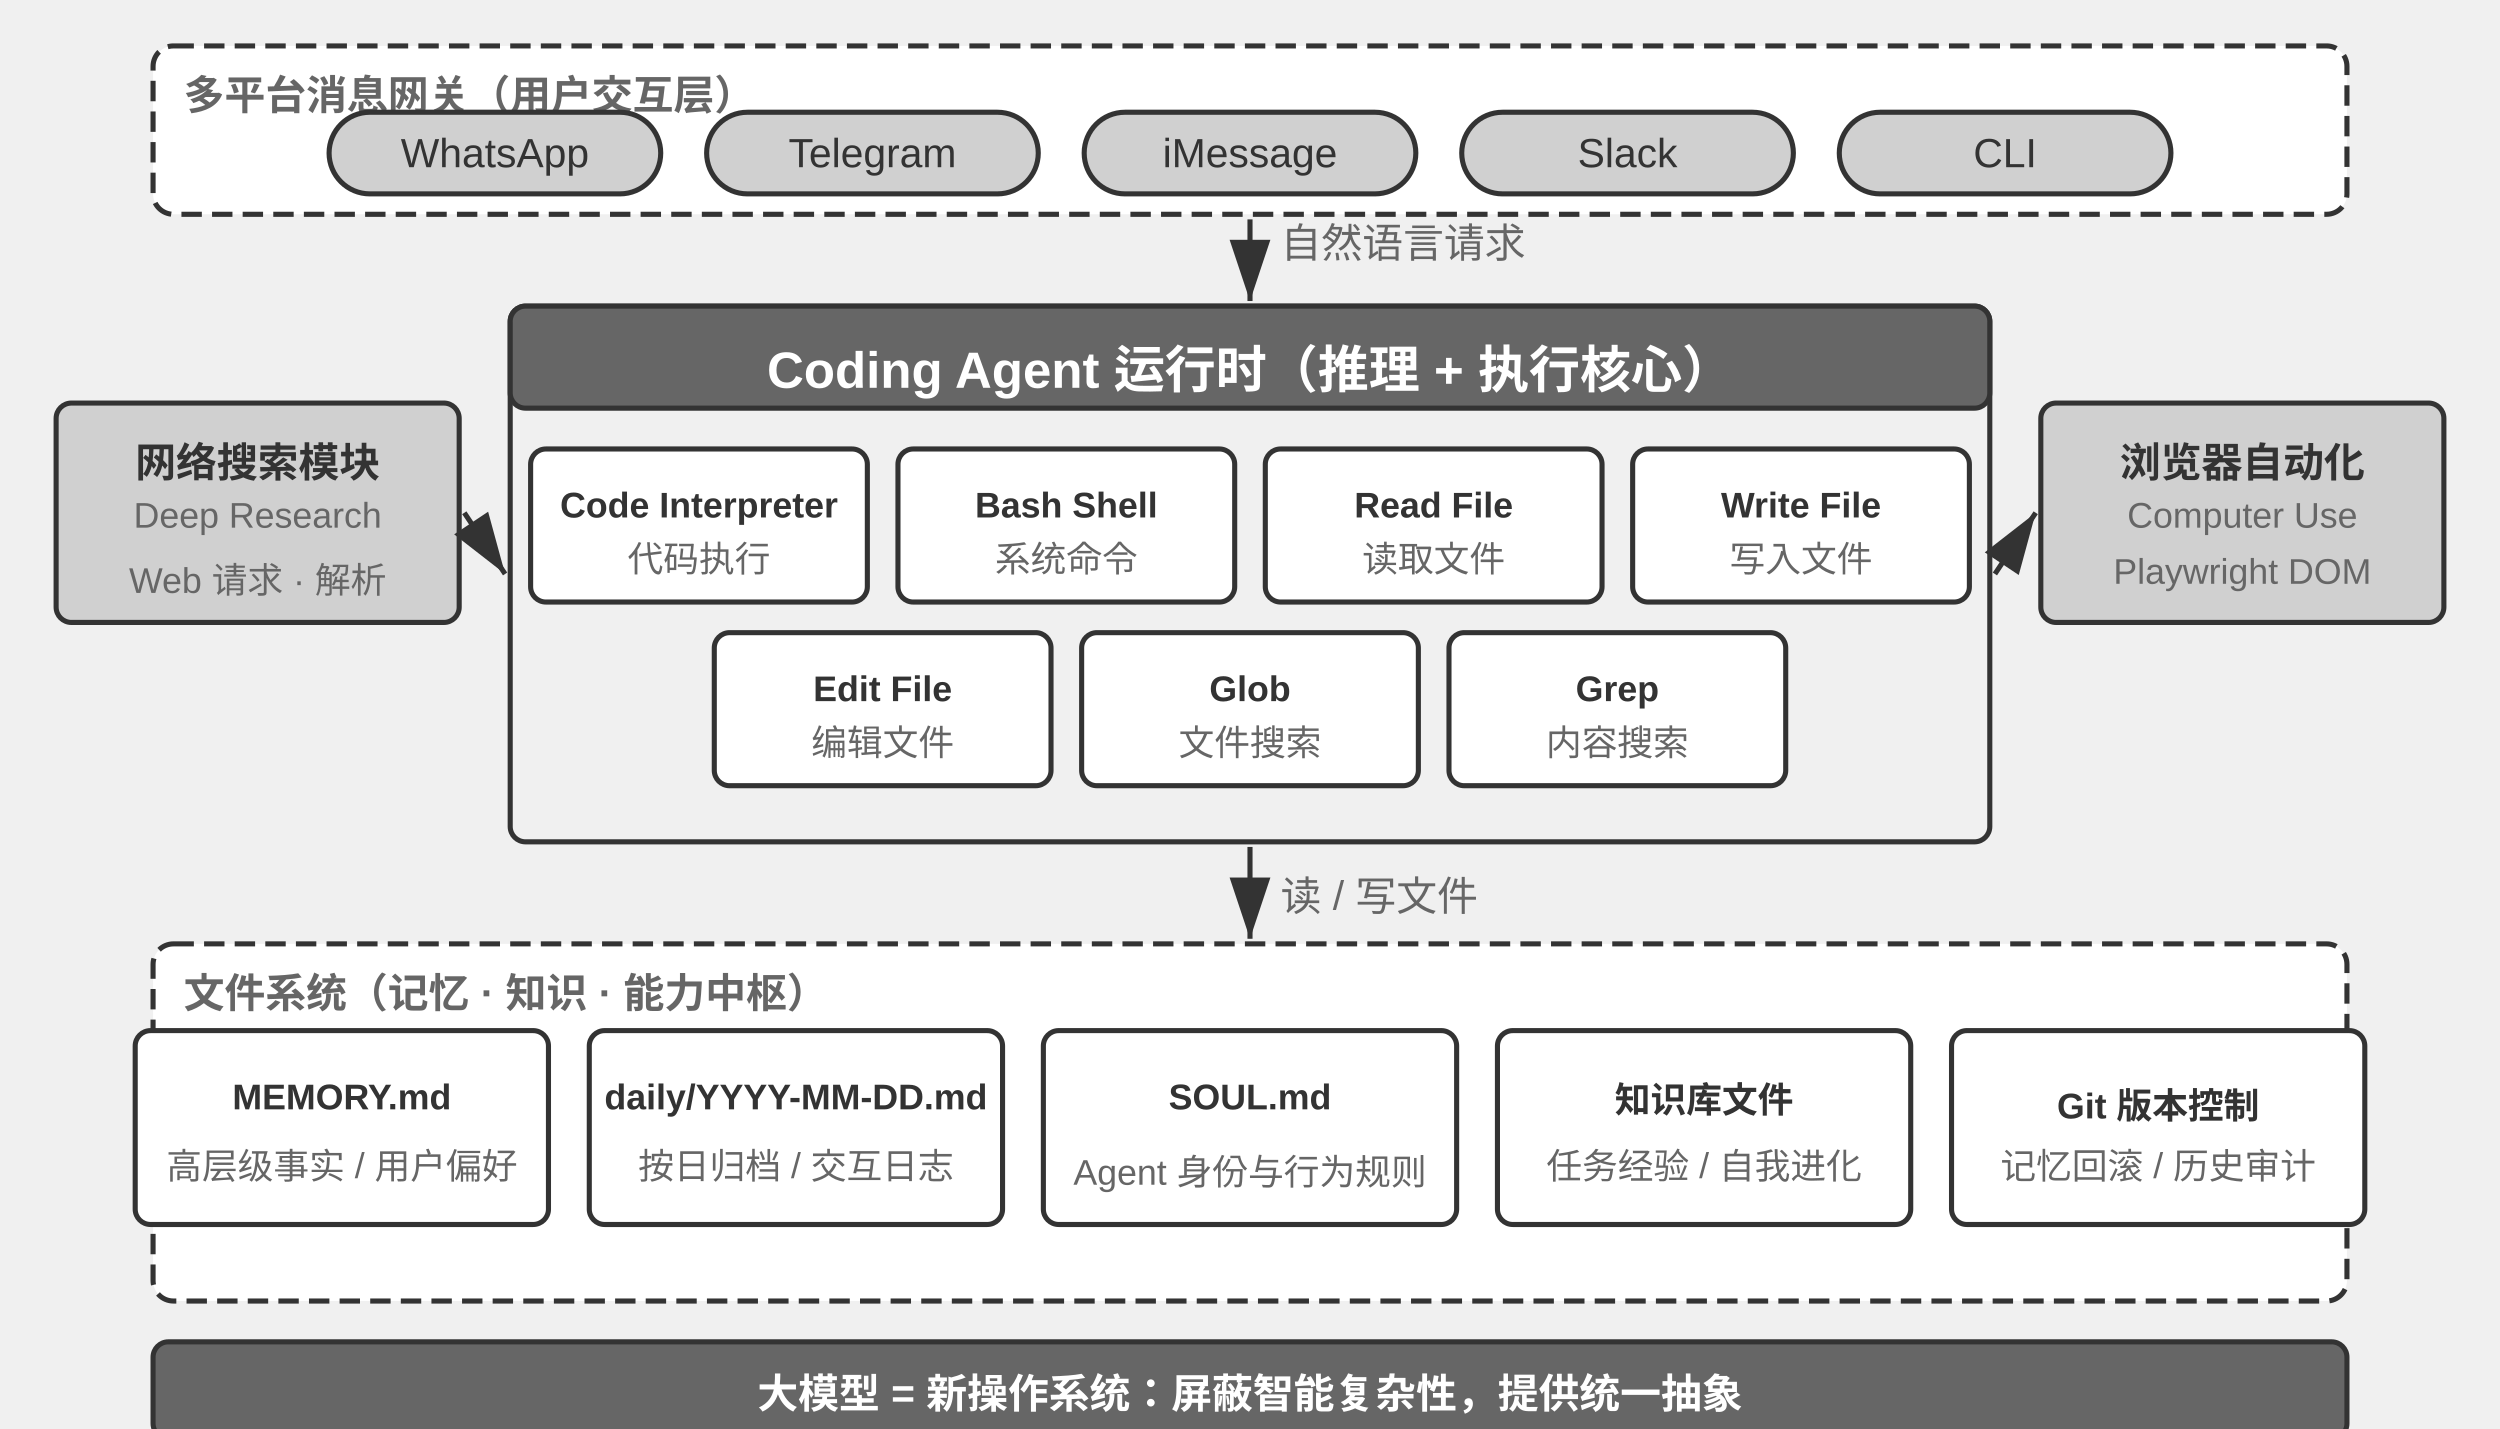
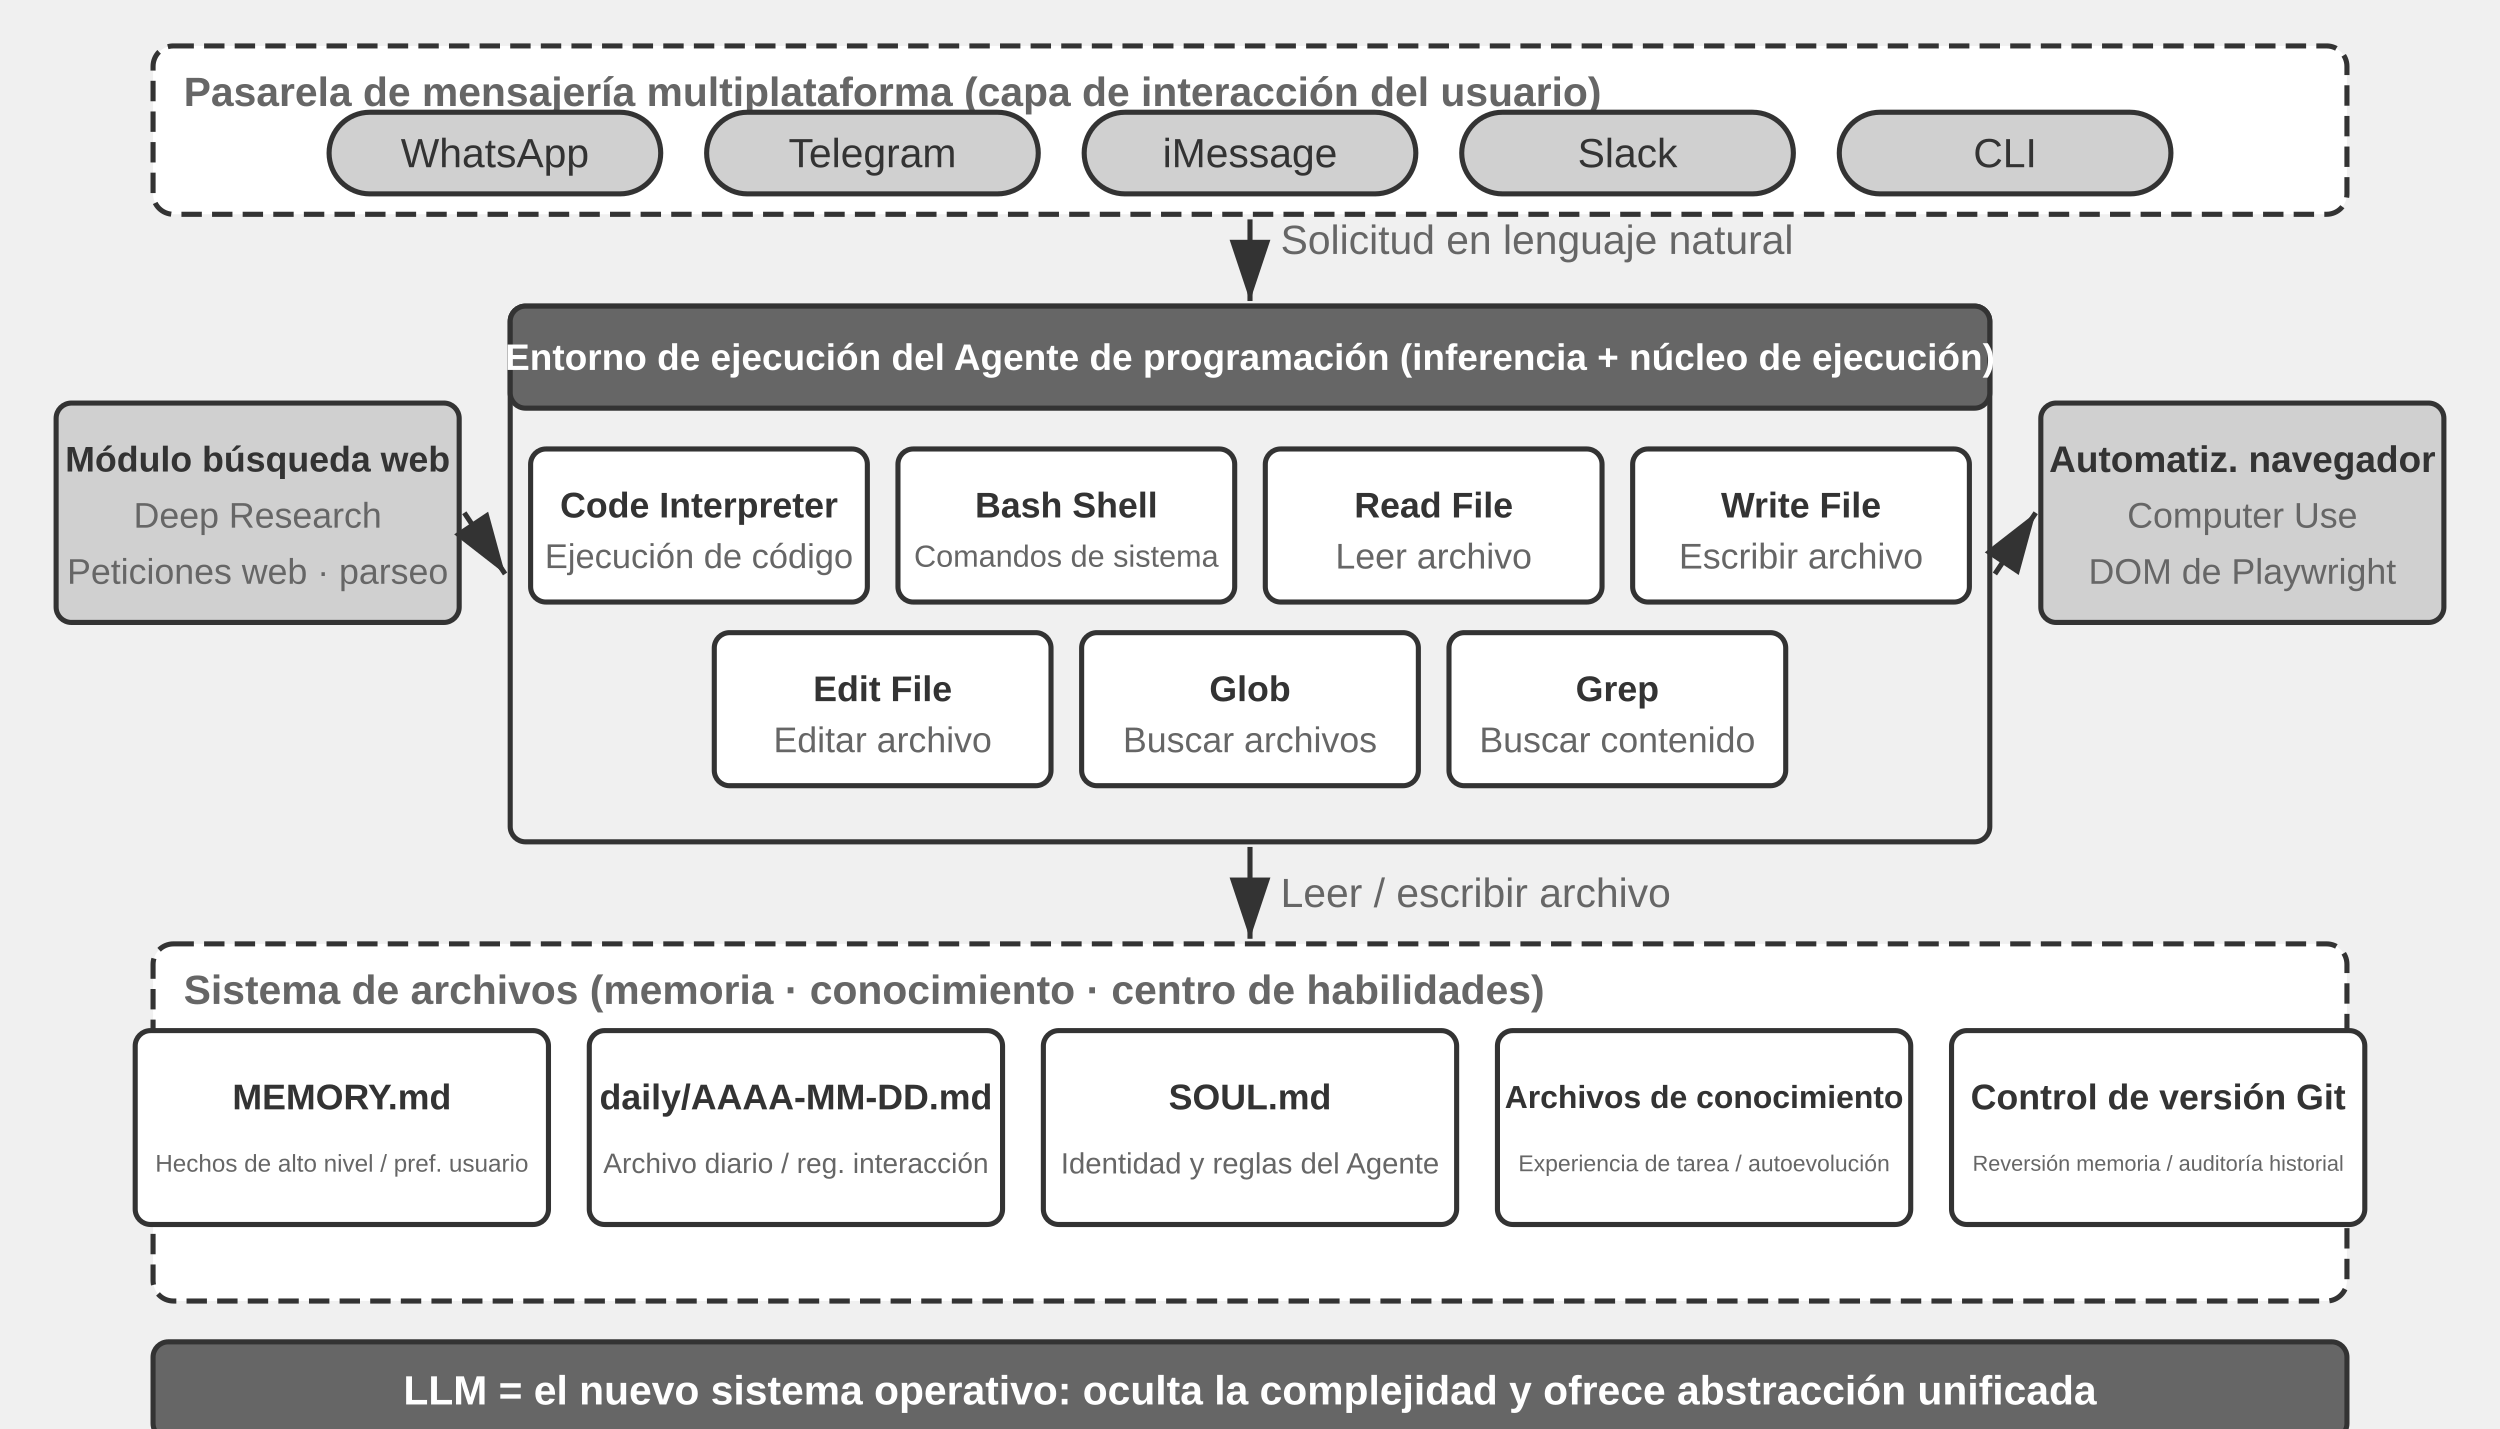
<svg xmlns="http://www.w3.org/2000/svg" viewBox="0 40 980 560" width="980" height="560" style="background:#ffffff">
  <defs>
    <marker id="ah" markerWidth="12" markerHeight="8" refX="12" refY="4" orient="auto">
      <polygon points="0 0, 12 4, 0 8" fill="#333333" />
    </marker>
    <marker id="ah-light" markerWidth="12" markerHeight="8" refX="12" refY="4" orient="auto">
      <polygon points="0 0, 12 4, 0 8" fill="#999999" />
    </marker>
  </defs>
  <rect x="60" y="58" width="860" height="66" rx="8" fill="#ffffff" stroke="#333333" stroke-width="2" stroke-dasharray="8,4" />
-   <text x="72" y="76" font-family="Arial, 'Helvetica Neue', Helvetica, 'PingFang SC', 'Microsoft YaHei', sans-serif" font-size="16" fill="#666666" text-anchor="start" dominant-baseline="central" font-weight="bold">多平台消息网关（用户交互层）</text>
+   <text x="72" y="76" font-family="Arial, 'Helvetica Neue', Helvetica, 'PingFang SC', 'Microsoft YaHei', sans-serif" font-size="16" fill="#666666" text-anchor="start" dominant-baseline="central" font-weight="bold">Pasarela de mensajería multiplataforma (capa de interacción del usuario)</text>
  <rect x="129.0" y="84" width="130" height="32" rx="16" fill="#d0d0d0" stroke="#333333" stroke-width="2" />
  <text x="194.0" y="100.0" font-family="Arial, 'Helvetica Neue', Helvetica, 'PingFang SC', 'Microsoft YaHei', sans-serif" font-size="16" fill="#333333" text-anchor="middle" dominant-baseline="central" font-weight="normal">WhatsApp</text>
  <rect x="277.0" y="84" width="130" height="32" rx="16" fill="#d0d0d0" stroke="#333333" stroke-width="2" />
  <text x="342.0" y="100.0" font-family="Arial, 'Helvetica Neue', Helvetica, 'PingFang SC', 'Microsoft YaHei', sans-serif" font-size="16" fill="#333333" text-anchor="middle" dominant-baseline="central" font-weight="normal">Telegram</text>
  <rect x="425.0" y="84" width="130" height="32" rx="16" fill="#d0d0d0" stroke="#333333" stroke-width="2" />
  <text x="490.0" y="100.0" font-family="Arial, 'Helvetica Neue', Helvetica, 'PingFang SC', 'Microsoft YaHei', sans-serif" font-size="16" fill="#333333" text-anchor="middle" dominant-baseline="central" font-weight="normal">iMessage</text>
  <rect x="573.0" y="84" width="130" height="32" rx="16" fill="#d0d0d0" stroke="#333333" stroke-width="2" />
  <text x="638.0" y="100.0" font-family="Arial, 'Helvetica Neue', Helvetica, 'PingFang SC', 'Microsoft YaHei', sans-serif" font-size="16" fill="#333333" text-anchor="middle" dominant-baseline="central" font-weight="normal">Slack</text>
  <rect x="721.0" y="84" width="130" height="32" rx="16" fill="#d0d0d0" stroke="#333333" stroke-width="2" />
  <text x="786.0" y="100.0" font-family="Arial, 'Helvetica Neue', Helvetica, 'PingFang SC', 'Microsoft YaHei', sans-serif" font-size="16" fill="#333333" text-anchor="middle" dominant-baseline="central" font-weight="normal">CLI</text>
  <line x1="490.0" y1="126" x2="490.0" y2="158" stroke="#333333" stroke-width="2" marker-end="url(#ah)" />
-   <text x="502.0" y="134" font-family="Arial, 'Helvetica Neue', Helvetica, 'PingFang SC', 'Microsoft YaHei', sans-serif" font-size="16" fill="#666666" text-anchor="start" dominant-baseline="central" font-weight="normal">自然语言请求</text>
+   <text x="502.0" y="134" font-family="Arial, 'Helvetica Neue', Helvetica, 'PingFang SC', 'Microsoft YaHei', sans-serif" font-size="16" fill="#666666" text-anchor="start" dominant-baseline="central" font-weight="normal">Solicitud en lenguaje natural</text>
  <rect x="200" y="160" width="580" height="210" rx="6" fill="#f0f0f0" stroke="#333333" stroke-width="2" />
  <rect x="200" y="160" width="580" height="40" rx="6" fill="#666666" stroke="#333333" stroke-width="2" />
-   <text x="490.0" y="180" font-family="Arial, 'Helvetica Neue', Helvetica, 'PingFang SC', 'Microsoft YaHei', sans-serif" font-size="20" fill="#ffffff" text-anchor="middle" dominant-baseline="central" font-weight="bold">Coding Agent 运行时（推理 + 执行核心）</text>
+   <text x="490.0" y="180" font-family="Arial, 'Helvetica Neue', Helvetica, 'PingFang SC', 'Microsoft YaHei', sans-serif" font-size="14.5" fill="#ffffff" text-anchor="middle" dominant-baseline="central" font-weight="bold">Entorno de ejecución del Agente de programación (inferencia + núcleo de ejecución)</text>
  <rect x="208.0" y="216" width="132" height="60" rx="6" fill="#ffffff" stroke="#333333" stroke-width="2" />
  <text x="274.0" y="238" font-family="Arial, 'Helvetica Neue', Helvetica, 'PingFang SC', 'Microsoft YaHei', sans-serif" font-size="14" fill="#333333" text-anchor="middle" dominant-baseline="central" font-weight="bold">Code Interpreter</text>
-   <text x="274.0" y="258" font-family="Arial, 'Helvetica Neue', Helvetica, 'PingFang SC', 'Microsoft YaHei', sans-serif" font-size="14" fill="#666666" text-anchor="middle" dominant-baseline="central" font-weight="normal">代码执行</text>
+   <text x="274.0" y="258" font-family="Arial, 'Helvetica Neue', Helvetica, 'PingFang SC', 'Microsoft YaHei', sans-serif" font-size="13.5" fill="#666666" text-anchor="middle" dominant-baseline="central" font-weight="normal">Ejecución de código</text>
  <rect x="352.0" y="216" width="132" height="60" rx="6" fill="#ffffff" stroke="#333333" stroke-width="2" />
  <text x="418.0" y="238" font-family="Arial, 'Helvetica Neue', Helvetica, 'PingFang SC', 'Microsoft YaHei', sans-serif" font-size="14" fill="#333333" text-anchor="middle" dominant-baseline="central" font-weight="bold">Bash Shell</text>
-   <text x="418.0" y="258" font-family="Arial, 'Helvetica Neue', Helvetica, 'PingFang SC', 'Microsoft YaHei', sans-serif" font-size="14" fill="#666666" text-anchor="middle" dominant-baseline="central" font-weight="normal">系统命令</text>
+   <text x="418.0" y="258" font-family="Arial, 'Helvetica Neue', Helvetica, 'PingFang SC', 'Microsoft YaHei', sans-serif" font-size="12" fill="#666666" text-anchor="middle" dominant-baseline="central" font-weight="normal">Comandos de sistema</text>
  <rect x="496.0" y="216" width="132" height="60" rx="6" fill="#ffffff" stroke="#333333" stroke-width="2" />
  <text x="562.0" y="238" font-family="Arial, 'Helvetica Neue', Helvetica, 'PingFang SC', 'Microsoft YaHei', sans-serif" font-size="14" fill="#333333" text-anchor="middle" dominant-baseline="central" font-weight="bold">Read File</text>
-   <text x="562.0" y="258" font-family="Arial, 'Helvetica Neue', Helvetica, 'PingFang SC', 'Microsoft YaHei', sans-serif" font-size="14" fill="#666666" text-anchor="middle" dominant-baseline="central" font-weight="normal">读取文件</text>
+   <text x="562.0" y="258" font-family="Arial, 'Helvetica Neue', Helvetica, 'PingFang SC', 'Microsoft YaHei', sans-serif" font-size="14" fill="#666666" text-anchor="middle" dominant-baseline="central" font-weight="normal">Leer archivo</text>
  <rect x="640.0" y="216" width="132" height="60" rx="6" fill="#ffffff" stroke="#333333" stroke-width="2" />
  <text x="706.0" y="238" font-family="Arial, 'Helvetica Neue', Helvetica, 'PingFang SC', 'Microsoft YaHei', sans-serif" font-size="14" fill="#333333" text-anchor="middle" dominant-baseline="central" font-weight="bold">Write File</text>
-   <text x="706.0" y="258" font-family="Arial, 'Helvetica Neue', Helvetica, 'PingFang SC', 'Microsoft YaHei', sans-serif" font-size="14" fill="#666666" text-anchor="middle" dominant-baseline="central" font-weight="normal">写入文件</text>
+   <text x="706.0" y="258" font-family="Arial, 'Helvetica Neue', Helvetica, 'PingFang SC', 'Microsoft YaHei', sans-serif" font-size="14" fill="#666666" text-anchor="middle" dominant-baseline="central" font-weight="normal">Escribir archivo</text>
  <rect x="280.0" y="288" width="132" height="60" rx="6" fill="#ffffff" stroke="#333333" stroke-width="2" />
  <text x="346.0" y="310" font-family="Arial, 'Helvetica Neue', Helvetica, 'PingFang SC', 'Microsoft YaHei', sans-serif" font-size="14" fill="#333333" text-anchor="middle" dominant-baseline="central" font-weight="bold">Edit File</text>
-   <text x="346.0" y="330" font-family="Arial, 'Helvetica Neue', Helvetica, 'PingFang SC', 'Microsoft YaHei', sans-serif" font-size="14" fill="#666666" text-anchor="middle" dominant-baseline="central" font-weight="normal">编辑文件</text>
+   <text x="346.0" y="330" font-family="Arial, 'Helvetica Neue', Helvetica, 'PingFang SC', 'Microsoft YaHei', sans-serif" font-size="14" fill="#666666" text-anchor="middle" dominant-baseline="central" font-weight="normal">Editar archivo</text>
  <rect x="424.0" y="288" width="132" height="60" rx="6" fill="#ffffff" stroke="#333333" stroke-width="2" />
  <text x="490.0" y="310" font-family="Arial, 'Helvetica Neue', Helvetica, 'PingFang SC', 'Microsoft YaHei', sans-serif" font-size="14" fill="#333333" text-anchor="middle" dominant-baseline="central" font-weight="bold">Glob</text>
-   <text x="490.0" y="330" font-family="Arial, 'Helvetica Neue', Helvetica, 'PingFang SC', 'Microsoft YaHei', sans-serif" font-size="14" fill="#666666" text-anchor="middle" dominant-baseline="central" font-weight="normal">文件搜索</text>
+   <text x="490.0" y="330" font-family="Arial, 'Helvetica Neue', Helvetica, 'PingFang SC', 'Microsoft YaHei', sans-serif" font-size="14" fill="#666666" text-anchor="middle" dominant-baseline="central" font-weight="normal">Buscar archivos</text>
  <rect x="568.0" y="288" width="132" height="60" rx="6" fill="#ffffff" stroke="#333333" stroke-width="2" />
  <text x="634.0" y="310" font-family="Arial, 'Helvetica Neue', Helvetica, 'PingFang SC', 'Microsoft YaHei', sans-serif" font-size="14" fill="#333333" text-anchor="middle" dominant-baseline="central" font-weight="bold">Grep</text>
-   <text x="634.0" y="330" font-family="Arial, 'Helvetica Neue', Helvetica, 'PingFang SC', 'Microsoft YaHei', sans-serif" font-size="14" fill="#666666" text-anchor="middle" dominant-baseline="central" font-weight="normal">内容搜索</text>
+   <text x="634.0" y="330" font-family="Arial, 'Helvetica Neue', Helvetica, 'PingFang SC', 'Microsoft YaHei', sans-serif" font-size="14" fill="#666666" text-anchor="middle" dominant-baseline="central" font-weight="normal">Buscar contenido</text>
  <rect x="22" y="198" width="158" height="86" rx="6" fill="#d0d0d0" stroke="#333333" stroke-width="2" />
-   <text x="101.0" y="220" font-family="Arial, 'Helvetica Neue', Helvetica, 'PingFang SC', 'Microsoft YaHei', sans-serif" font-size="16" fill="#333333" text-anchor="middle" dominant-baseline="central" font-weight="bold">网络搜索模块</text>
+   <text x="101.0" y="220" font-family="Arial, 'Helvetica Neue', Helvetica, 'PingFang SC', 'Microsoft YaHei', sans-serif" font-size="14" fill="#333333" text-anchor="middle" dominant-baseline="central" font-weight="bold">Módulo búsqueda web</text>
  <text x="101.0" y="242" font-family="Arial, 'Helvetica Neue', Helvetica, 'PingFang SC', 'Microsoft YaHei', sans-serif" font-size="14" fill="#666666" text-anchor="middle" dominant-baseline="central" font-weight="normal">Deep Research</text>
-   <text x="101.0" y="264" font-family="Arial, 'Helvetica Neue', Helvetica, 'PingFang SC', 'Microsoft YaHei', sans-serif" font-size="14" fill="#666666" text-anchor="middle" dominant-baseline="central" font-weight="normal">Web 请求 · 解析</text>
+   <text x="101.0" y="264" font-family="Arial, 'Helvetica Neue', Helvetica, 'PingFang SC', 'Microsoft YaHei', sans-serif" font-size="14" fill="#666666" text-anchor="middle" dominant-baseline="central" font-weight="normal">Peticiones web · parseo</text>
  <line x1="182" y1="241.0" x2="198" y2="265.0" stroke="#333333" stroke-width="2" marker-end="url(#ah)" />
  <rect x="800" y="198" width="158" height="86" rx="6" fill="#d0d0d0" stroke="#333333" stroke-width="2" />
-   <text x="879.0" y="220" font-family="Arial, 'Helvetica Neue', Helvetica, 'PingFang SC', 'Microsoft YaHei', sans-serif" font-size="16" fill="#333333" text-anchor="middle" dominant-baseline="central" font-weight="bold">浏览器自动化</text>
+   <text x="879.0" y="220" font-family="Arial, 'Helvetica Neue', Helvetica, 'PingFang SC', 'Microsoft YaHei', sans-serif" font-size="14.5" fill="#333333" text-anchor="middle" dominant-baseline="central" font-weight="bold">Automatiz. navegador</text>
  <text x="879.0" y="242" font-family="Arial, 'Helvetica Neue', Helvetica, 'PingFang SC', 'Microsoft YaHei', sans-serif" font-size="14" fill="#666666" text-anchor="middle" dominant-baseline="central" font-weight="normal">Computer Use</text>
-   <text x="879.0" y="264" font-family="Arial, 'Helvetica Neue', Helvetica, 'PingFang SC', 'Microsoft YaHei', sans-serif" font-size="14" fill="#666666" text-anchor="middle" dominant-baseline="central" font-weight="normal">Playwright DOM</text>
+   <text x="879.0" y="264" font-family="Arial, 'Helvetica Neue', Helvetica, 'PingFang SC', 'Microsoft YaHei', sans-serif" font-size="14" fill="#666666" text-anchor="middle" dominant-baseline="central" font-weight="normal">DOM de Playwright</text>
  <line x1="782" y1="265.0" x2="798" y2="241.0" stroke="#333333" stroke-width="2" marker-end="url(#ah)" />
  <line x1="490.0" y1="372" x2="490.0" y2="408" stroke="#333333" stroke-width="2" marker-end="url(#ah)" />
-   <text x="502.0" y="390" font-family="Arial, 'Helvetica Neue', Helvetica, 'PingFang SC', 'Microsoft YaHei', sans-serif" font-size="16" fill="#666666" text-anchor="start" dominant-baseline="central" font-weight="normal">读 / 写文件</text>
+   <text x="502.0" y="390" font-family="Arial, 'Helvetica Neue', Helvetica, 'PingFang SC', 'Microsoft YaHei', sans-serif" font-size="16" fill="#666666" text-anchor="start" dominant-baseline="central" font-weight="normal">Leer / escribir archivo</text>
  <rect x="60" y="410" width="860" height="140" rx="8" fill="#ffffff" stroke="#333333" stroke-width="2" stroke-dasharray="8,4" />
-   <text x="72" y="428" font-family="Arial, 'Helvetica Neue', Helvetica, 'PingFang SC', 'Microsoft YaHei', sans-serif" font-size="16" fill="#666666" text-anchor="start" dominant-baseline="central" font-weight="bold">文件系统（记忆 · 知识 · 能力中枢）</text>
+   <text x="72" y="428" font-family="Arial, 'Helvetica Neue', Helvetica, 'PingFang SC', 'Microsoft YaHei', sans-serif" font-size="16" fill="#666666" text-anchor="start" dominant-baseline="central" font-weight="bold">Sistema de archivos (memoria · conocimiento · centro de habilidades)</text>
  <rect x="53.0" y="444" width="162" height="76" rx="6" fill="#ffffff" stroke="#333333" stroke-width="2" />
  <text x="134.0" y="470" font-family="Arial, 'Helvetica Neue', Helvetica, 'PingFang SC', 'Microsoft YaHei', sans-serif" font-size="14" fill="#333333" text-anchor="middle" dominant-baseline="central" font-weight="bold">MEMORY.md</text>
-   <text x="134.0" y="496" font-family="Arial, 'Helvetica Neue', Helvetica, 'PingFang SC', 'Microsoft YaHei', sans-serif" font-size="14" fill="#666666" text-anchor="middle" dominant-baseline="central" font-weight="normal">高层级事实 / 用户偏好</text>
+   <text x="134.0" y="496" font-family="Arial, 'Helvetica Neue', Helvetica, 'PingFang SC', 'Microsoft YaHei', sans-serif" font-size="9.5" fill="#666666" text-anchor="middle" dominant-baseline="central" font-weight="normal">Hechos de alto nivel / pref. usuario</text>
  <rect x="231.0" y="444" width="162" height="76" rx="6" fill="#ffffff" stroke="#333333" stroke-width="2" />
-   <text x="312.0" y="470" font-family="Arial, 'Helvetica Neue', Helvetica, 'PingFang SC', 'Microsoft YaHei', sans-serif" font-size="14" fill="#333333" text-anchor="middle" dominant-baseline="central" font-weight="bold">daily/YYYY-MM-DD.md</text>
-   <text x="312.0" y="496" font-family="Arial, 'Helvetica Neue', Helvetica, 'PingFang SC', 'Microsoft YaHei', sans-serif" font-size="14" fill="#666666" text-anchor="middle" dominant-baseline="central" font-weight="normal">按日归档 / 交互日志</text>
+   <text x="312.0" y="470" font-family="Arial, 'Helvetica Neue', Helvetica, 'PingFang SC', 'Microsoft YaHei', sans-serif" font-size="14" fill="#333333" text-anchor="middle" dominant-baseline="central" font-weight="bold">daily/AAAA-MM-DD.md</text>
+   <text x="312.0" y="496" font-family="Arial, 'Helvetica Neue', Helvetica, 'PingFang SC', 'Microsoft YaHei', sans-serif" font-size="11" fill="#666666" text-anchor="middle" dominant-baseline="central" font-weight="normal">Archivo diario / reg. interacción</text>
  <rect x="409.0" y="444" width="162" height="76" rx="6" fill="#ffffff" stroke="#333333" stroke-width="2" />
  <text x="490.0" y="470" font-family="Arial, 'Helvetica Neue', Helvetica, 'PingFang SC', 'Microsoft YaHei', sans-serif" font-size="14" fill="#333333" text-anchor="middle" dominant-baseline="central" font-weight="bold">SOUL.md</text>
-   <text x="490.0" y="496" font-family="Arial, 'Helvetica Neue', Helvetica, 'PingFang SC', 'Microsoft YaHei', sans-serif" font-size="14" fill="#666666" text-anchor="middle" dominant-baseline="central" font-weight="normal">Agent 身份与行为规则</text>
+   <text x="490.0" y="496" font-family="Arial, 'Helvetica Neue', Helvetica, 'PingFang SC', 'Microsoft YaHei', sans-serif" font-size="11.5" fill="#666666" text-anchor="middle" dominant-baseline="central" font-weight="normal">Identidad y reglas del Agente</text>
  <rect x="587.0" y="444" width="162" height="76" rx="6" fill="#ffffff" stroke="#333333" stroke-width="2" />
-   <text x="668.0" y="470" font-family="Arial, 'Helvetica Neue', Helvetica, 'PingFang SC', 'Microsoft YaHei', sans-serif" font-size="14" fill="#333333" text-anchor="middle" dominant-baseline="central" font-weight="bold">知识库文件</text>
-   <text x="668.0" y="496" font-family="Arial, 'Helvetica Neue', Helvetica, 'PingFang SC', 'Microsoft YaHei', sans-serif" font-size="14" fill="#666666" text-anchor="middle" dominant-baseline="central" font-weight="normal">任务经验 / 自我进化</text>
+   <text x="668.0" y="470" font-family="Arial, 'Helvetica Neue', Helvetica, 'PingFang SC', 'Microsoft YaHei', sans-serif" font-size="12.5" fill="#333333" text-anchor="middle" dominant-baseline="central" font-weight="bold">Archivos de conocimiento</text>
+   <text x="668.0" y="496" font-family="Arial, 'Helvetica Neue', Helvetica, 'PingFang SC', 'Microsoft YaHei', sans-serif" font-size="9" fill="#666666" text-anchor="middle" dominant-baseline="central" font-weight="normal">Experiencia de tarea / autoevolución</text>
  <rect x="765.0" y="444" width="162" height="76" rx="6" fill="#ffffff" stroke="#333333" stroke-width="2" />
-   <text x="846.0" y="470" font-family="Arial, 'Helvetica Neue', Helvetica, 'PingFang SC', 'Microsoft YaHei', sans-serif" font-size="14" fill="#333333" text-anchor="middle" dominant-baseline="central" font-weight="bold">Git 版本控制</text>
-   <text x="846.0" y="496" font-family="Arial, 'Helvetica Neue', Helvetica, 'PingFang SC', 'Microsoft YaHei', sans-serif" font-size="14" fill="#666666" text-anchor="middle" dominant-baseline="central" font-weight="normal">记忆回滚 / 历史审计</text>
+   <text x="846.0" y="470" font-family="Arial, 'Helvetica Neue', Helvetica, 'PingFang SC', 'Microsoft YaHei', sans-serif" font-size="14" fill="#333333" text-anchor="middle" dominant-baseline="central" font-weight="bold">Control de versión Git</text>
+   <text x="846.0" y="496" font-family="Arial, 'Helvetica Neue', Helvetica, 'PingFang SC', 'Microsoft YaHei', sans-serif" font-size="8.5" fill="#666666" text-anchor="middle" dominant-baseline="central" font-weight="normal">Reversión memoria / auditoría historial</text>
  <rect x="60" y="566" width="860" height="38" rx="6" fill="#666666" stroke="#333333" stroke-width="2" />
-   <text x="490.0" y="585" font-family="Arial, 'Helvetica Neue', Helvetica, 'PingFang SC', 'Microsoft YaHei', sans-serif" font-size="16" fill="#ffffff" text-anchor="middle" dominant-baseline="central" font-weight="bold">大模型 = 新操作系统：屏蔽智能复杂性，提供统一抽象</text>
+   <text x="490.0" y="585" font-family="Arial, 'Helvetica Neue', Helvetica, 'PingFang SC', 'Microsoft YaHei', sans-serif" font-size="16" fill="#ffffff" text-anchor="middle" dominant-baseline="central" font-weight="bold">LLM = el nuevo sistema operativo: oculta la complejidad y ofrece abstracción unificada</text>
</svg>
